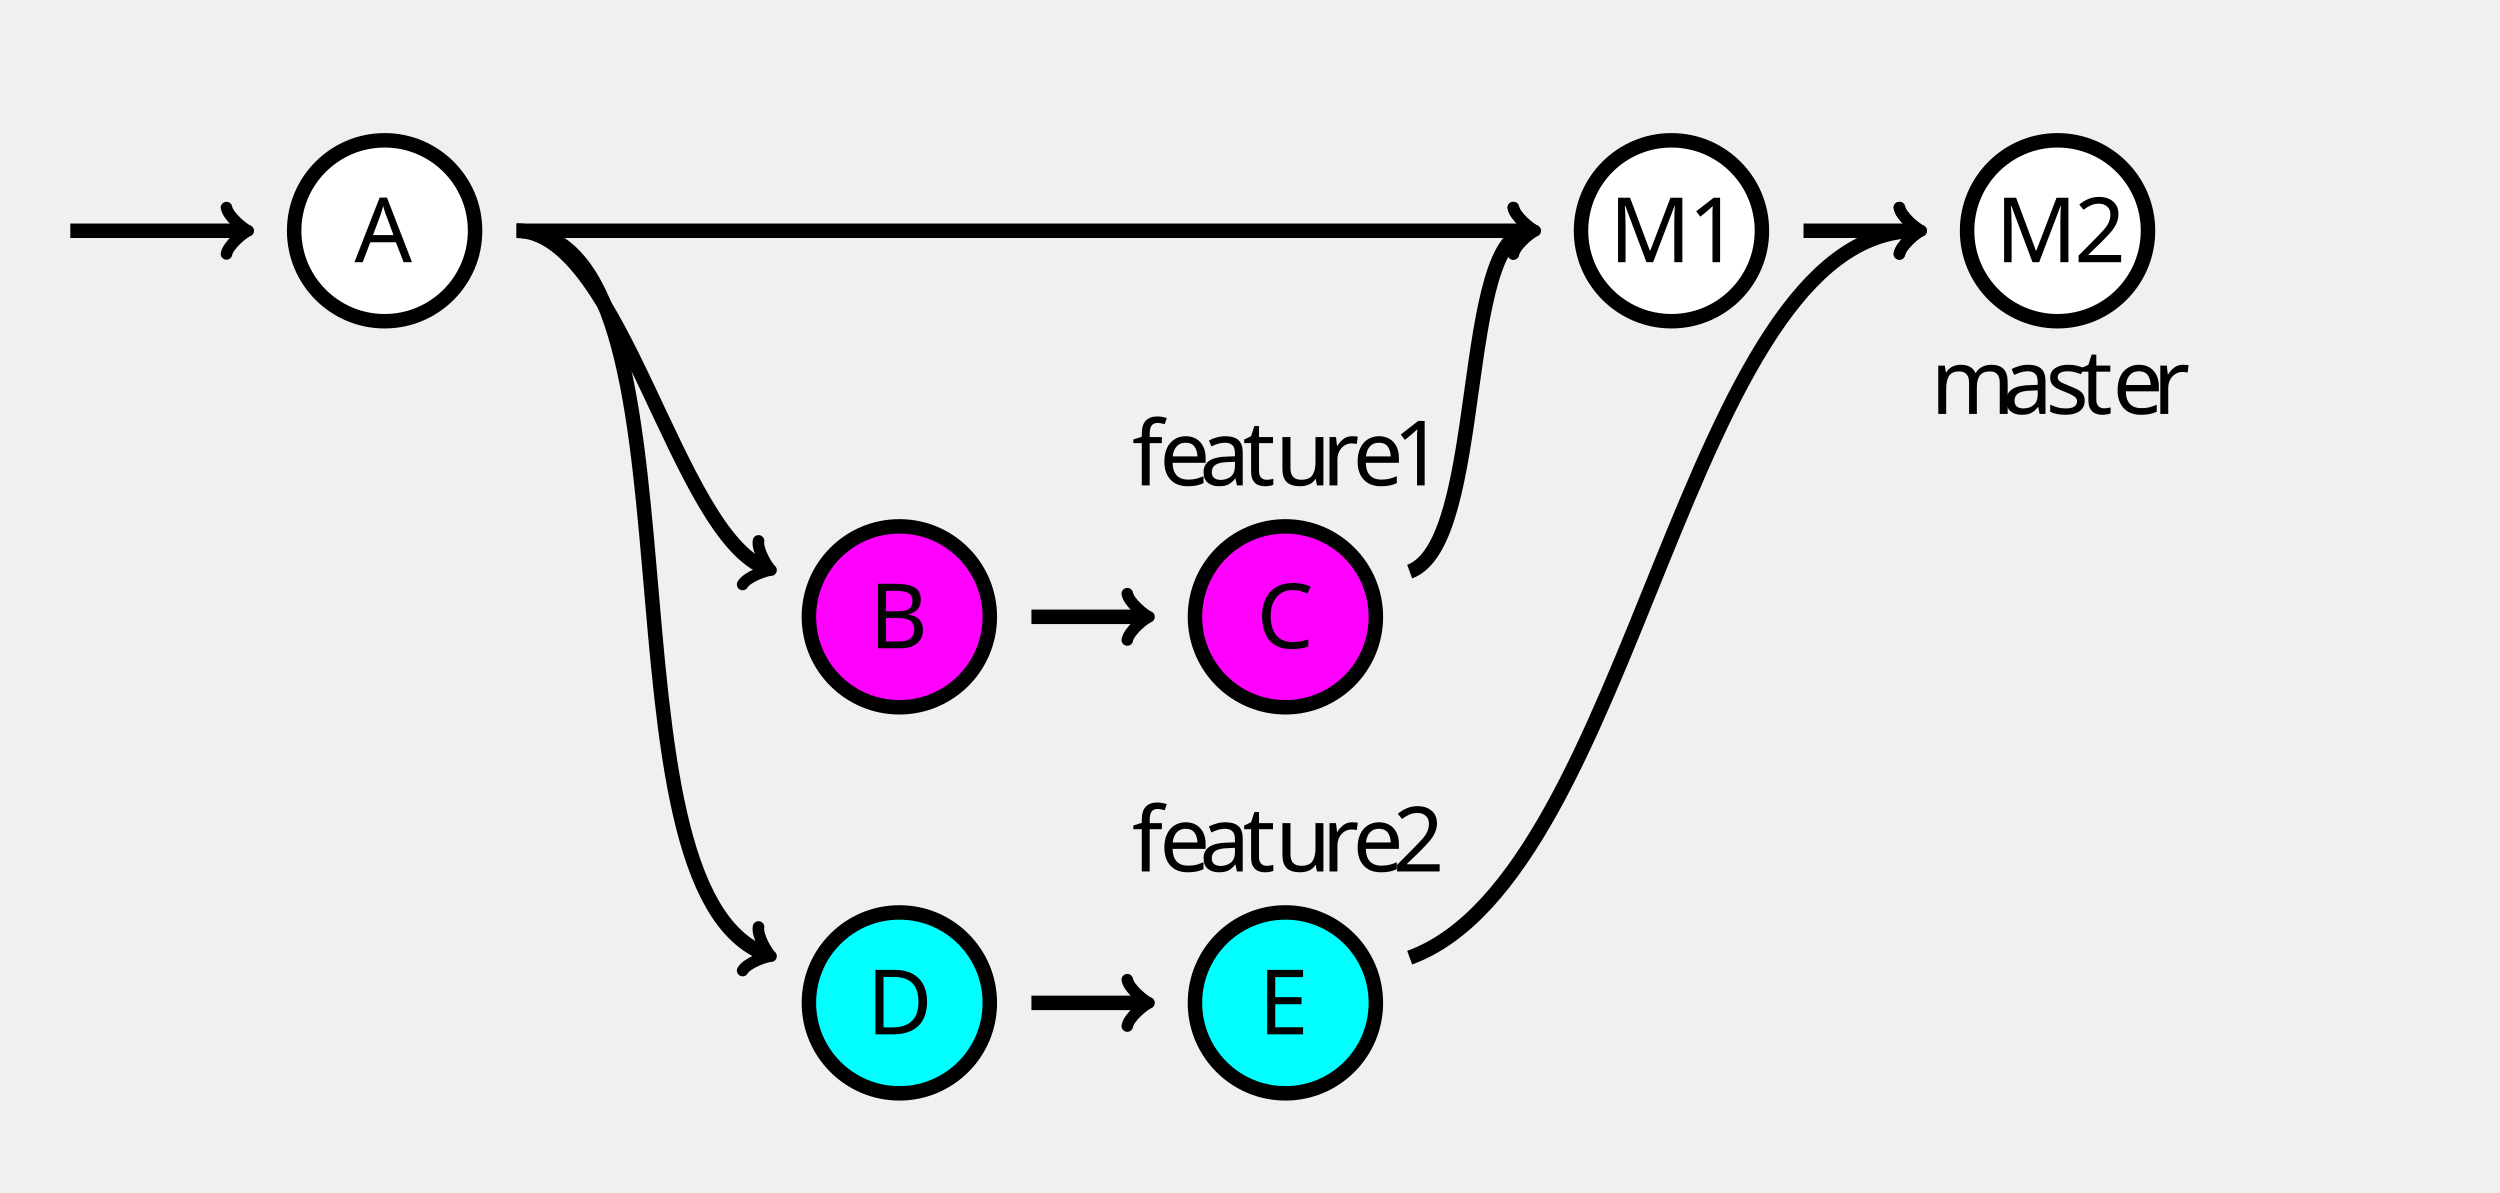
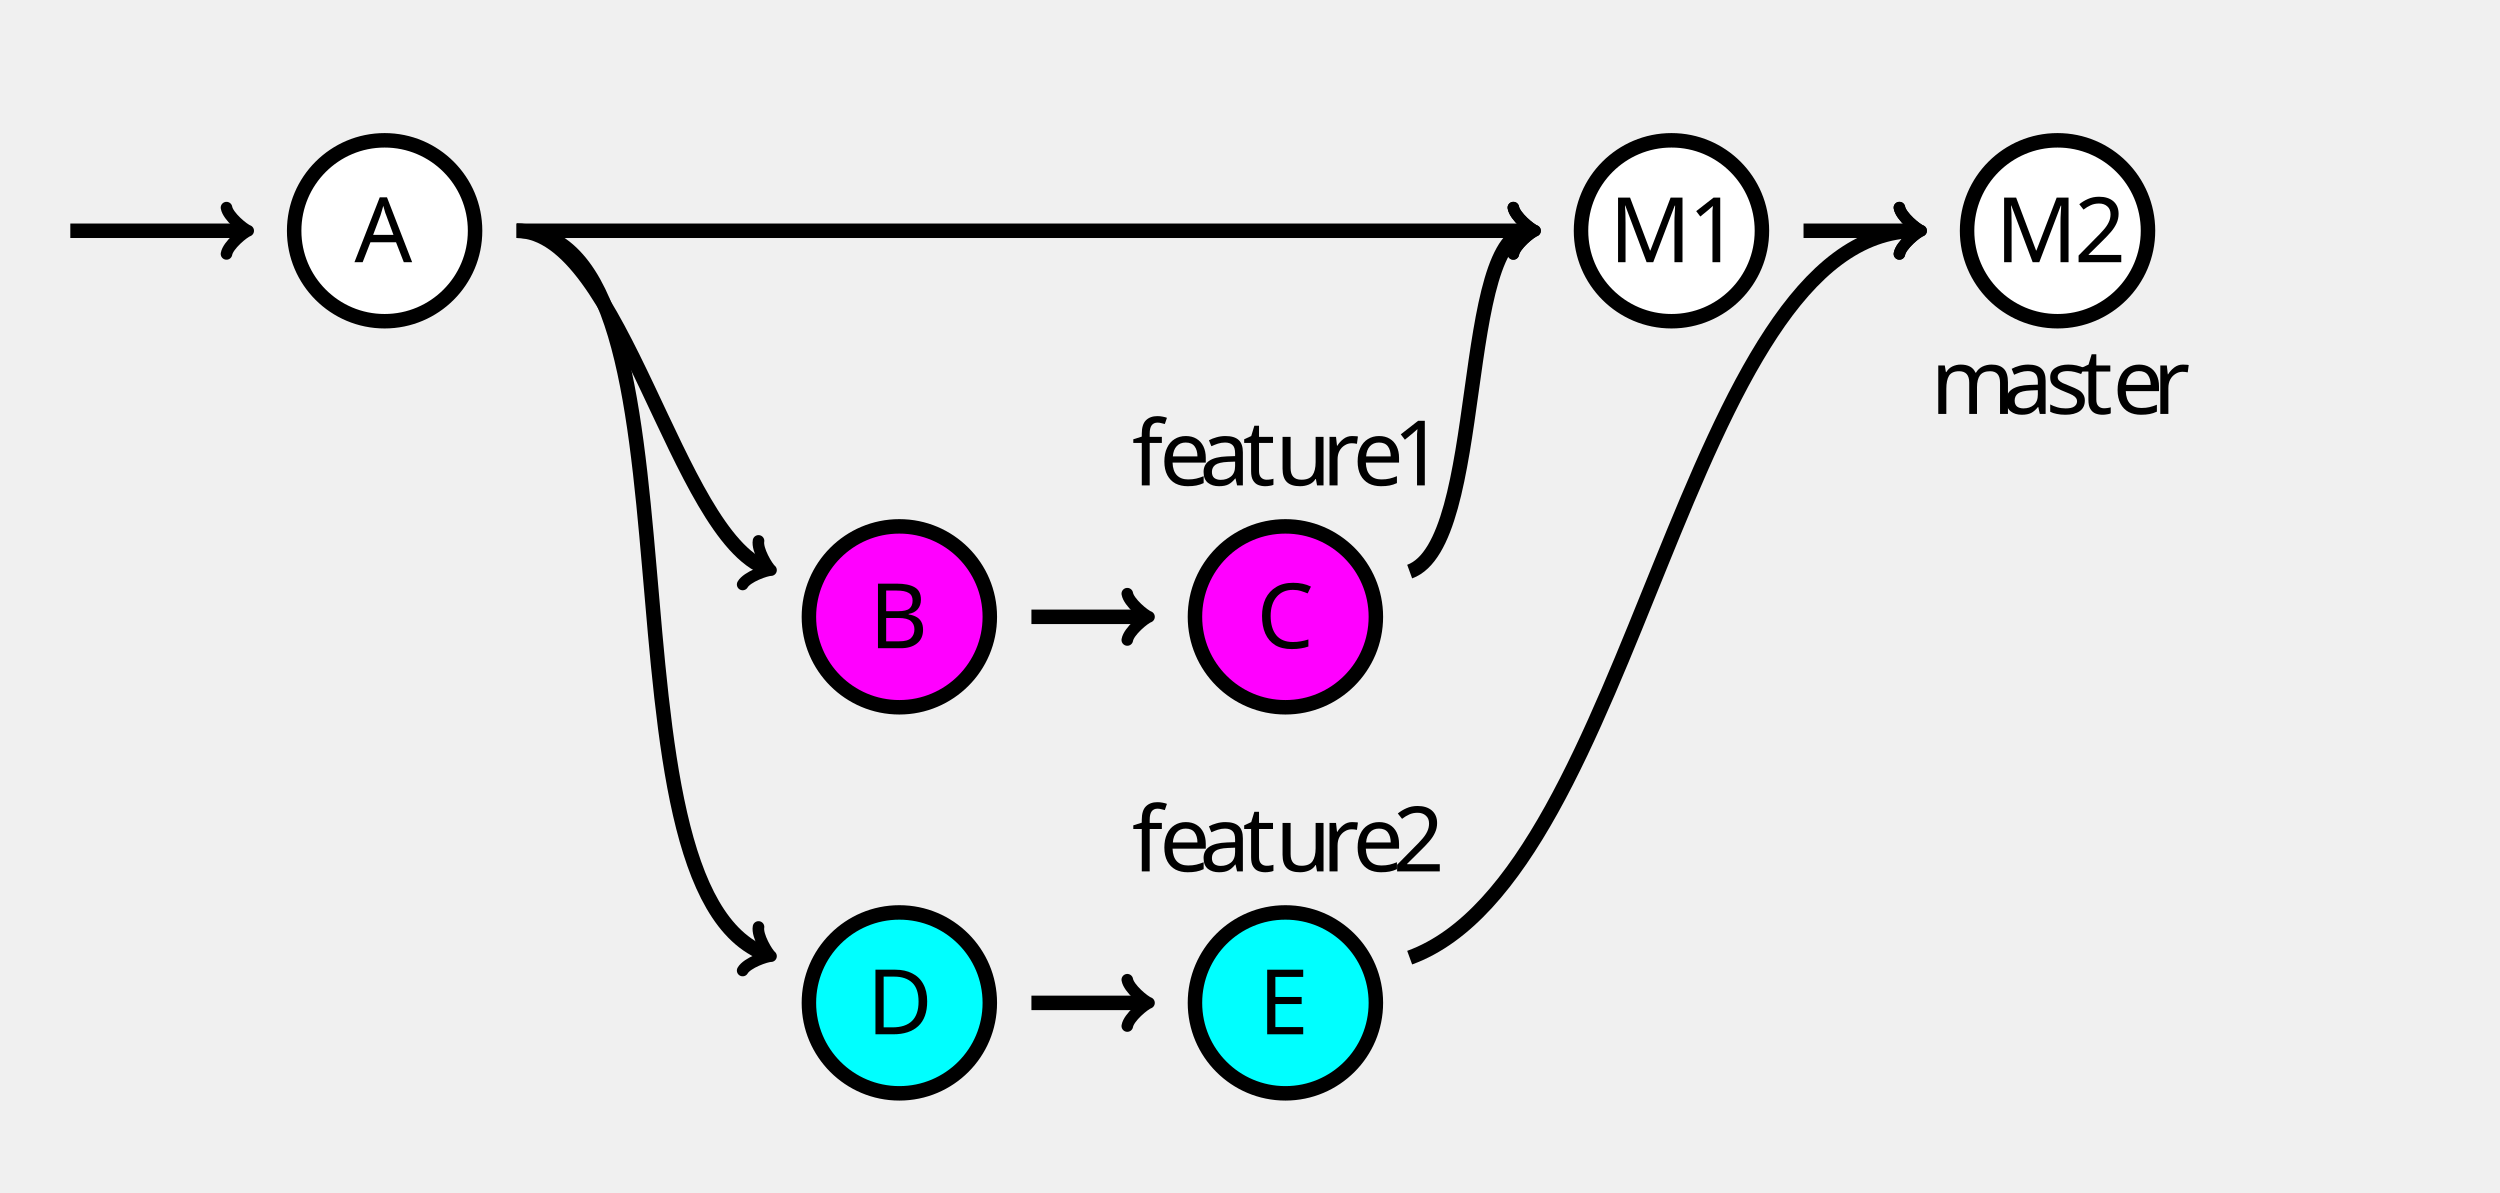
- <svg xmlns="http://www.w3.org/2000/svg" height="175.748" viewBox="-72 -72 276.378 131.811" width="368.504">
+ <svg xmlns="http://www.w3.org/2000/svg" height="131.811pt" viewBox="-72 -72 276.378 131.811" width="276.378pt">
  <defs>
    <font horiz-adv-x="0" id="cmss10">
      <font-face ascent="759" descent="250" font-family="cmss10" />
      <glyph d="M299 678h-20c-59-61-142-64-190-66v-58c33 1 81 3 131 24V58H95V0h329v58H299v620z" glyph-name="one" horiz-adv-x="500" unicode="1" vert-adv-y="500" />
      <glyph d="M174 188L50 64V0h399v71H267c-12 0-24-1-36-1H122c32 28 108 103 139 132 19 18 70 60 89 78 45 45 99 98 99 183 0 115-81 215-213 215-114 0-170-78-194-164 12-17 17-23 19-26 2-2 12-15 22-29 20 77 48 155 139 155 94 0 145-75 145-153 0-85-57-142-116-202l-77-71z" glyph-name="two" horiz-adv-x="500" unicode="2" vert-adv-y="500" />
      <glyph d="M377 694h-88L28 0h74l77 204h291L546 0h92L377 694zm71-434H200l65 181c21 59 52 144 59 181h1c2-14 9-39 32-105l91-257z" glyph-name="A" horiz-adv-x="666" unicode="A" vert-adv-y="666" />
      <glyph d="M97 694V0h264c144 0 249 90 249 188 0 87-87 158-193 175 91 23 166 81 166 157 0 92-107 174-249 174H97zm83-303v247h126c111 0 199-53 199-119 0-60-71-128-209-128H180zm0-335v274h145c106 0 204-61 204-141 0-75-88-133-196-133H180z" glyph-name="B" horiz-adv-x="666" unicode="B" vert-adv-y="666" />
      <glyph d="M582 114c-59-39-93-60-192-60-144 0-234 150-234 294 0 136 83 293 236 293 71 0 116-17 171-52l14 82c-43 21-120 34-184 34-185 0-327-156-327-366C66 181 185-11 393-11c92 0 130 16 195 56l-6 69z" glyph-name="C" horiz-adv-x="639" unicode="C" vert-adv-y="639" />
      <glyph d="M96 694V0h263c170 0 306 152 306 341 0 194-135 353-307 353H96zm86-638v582h153c140 0 244-121 244-297 0-170-104-285-244-285H182z" glyph-name="D" horiz-adv-x="722" unicode="D" vert-adv-y="722" />
      <glyph d="M513 329v61H183v237h138c12 0 24-1 36-1h183v65H94V0h460v71H428c-12 0-24-1-36-1H183v259h330z" glyph-name="E" horiz-adv-x="597" unicode="E" vert-adv-y="597" />
      <glyph d="M530 355c-35-91-82-215-93-262h-1c-5 21-17 58-32 100L247 607l-34 87H100V0h78v620h1c6-32 46-141 72-209L399 22h73l133 348c32 82 41 107 48 127 10 29 37 101 42 124l1-1V0h78v694H660L530 355z" glyph-name="M" horiz-adv-x="875" unicode="M" vert-adv-y="875" />
      <glyph d="M399 289c0 102-73 172-165 172-65 0-110-16-157-43l6-66c52 37 102 50 151 50 47 0 87-40 87-114v-43c-150-2-277-44-277-132C44 70 71-11 158-11c14 0 108 2 166 47V0h75v289zm-78-157c0-19 0-44-34-63-29-18-67-19-78-19-48 0-93 23-93 65 0 70 162 77 205 79v-62z" glyph-name="a" horiz-adv-x="480" unicode="a" vert-adv-y="480" />
      <glyph d="M414 219c0 34-1 109-40 169-41 62-102 73-138 73-111 0-201-106-201-235C35 94 131-11 251-11c63 0 120 24 159 52l-6 65c-63-52-129-56-152-56-80 0-144 71-147 169h309zm-304 55c16 76 69 126 126 126 52 0 108-34 121-126H110z" glyph-name="e" horiz-adv-x="444" unicode="e" vert-adv-y="444" />
      <glyph d="M176 386h110v58H173v119c0 74 67 81 93 81 20 0 47-2 81-17v67c-12 3-43 11-80 11-94 0-166-71-166-171v-90H27v-58h74V0h75v386z" glyph-name="f" horiz-adv-x="305" unicode="f" vert-adv-y="305" />
      <glyph d="M713 298c0 67-16 157-137 157-60 0-112-28-149-82-26 76-96 82-128 82-72 0-119-41-146-77v72H81V0h78v245c0 68 27 149 101 149 93 0 98-65 98-103V0h78v245c0 68 27 149 101 149 93 0 98-65 98-103V0h78v298z" glyph-name="m" horiz-adv-x="794" unicode="m" vert-adv-y="794" />
      <glyph d="M157 214c0 100 72 172 170 174v67c-89-1-144-50-175-96v91H82V0h75v214z" glyph-name="r" horiz-adv-x="341" unicode="r" vert-adv-y="341" />
      <glyph d="M343 429c-52 24-93 32-144 32-25 0-166 0-166-131 0-49 29-81 54-100 31-22 53-26 108-37 36-7 94-19 94-72 0-69-79-69-94-69-81 0-137 37-155 49L28 33c32-16 87-44 168-44 18 0 73 0 116 32 31 24 48 64 48 107 0 55-37 89-39 92-39 35-66 41-116 50-55 11-101 21-101 70 0 62 72 62 85 62 32 0 85-4 142-38l12 65z" glyph-name="s" horiz-adv-x="383" unicode="s" vert-adv-y="383" />
      <glyph d="M175 386h141v58H175v127h-69V444H19v-58h84V119c0-60 14-130 83-130 70 0 121 25 146 38l-16 59c-26-21-58-33-90-33-37 0-51 30-51 83v250z" glyph-name="t" horiz-adv-x="361" unicode="t" vert-adv-y="361" />
      <glyph d="M435 444h-78V154c0-75-56-110-120-110-71 0-78 26-78 69v331H81V109c0-72 23-120 106-120 53 0 124 16 173 59V0h75v444z" glyph-name="u" horiz-adv-x="516" unicode="u" vert-adv-y="516" />
    </font>
  </defs>
-   <style>text.f0{font-family:cmss10;font-size:9.963px}</style>
-   <g stroke-width="1.6" stroke="#000" id="page5">
+   <style>text.f0{font-family:cmss10;font-size:7.5pt}</style>
+   <g stroke-width="1.2pt" stroke="#000" id="page5">
    <g fill="#FFF">
      <path d="M-19.48-46.488c0-5.523-4.477-10-10-10s-10 4.477-10 10 4.477 10 10 10 10-4.477 10-10zm-10 0" />
      <text class="f0" x="-29.48" y="-46.488" transform="translate(-3.333 3.472)" stroke="none" fill="#000">A</text>
    </g>
    <path d="M66.906-42.68c0 5.524-4.478 10-10 10-5.523 0-10-4.476-10-10 0-5.522 4.477-10 10-10 5.522 0 10 4.478 10 10zm-10 0" stroke="none" transform="matrix(1 0 0 -1 -29.48 -46.488)" fill="#F0F" />
    <path d="M37.425-3.809c0-5.523-4.477-10-10-10s-10 4.477-10 10 4.477 10 10 10 10-4.477 10-10zm-10 0" fill="none" />
    <text class="f0" x="-29.48" y="-46.488" transform="translate(53.572 46.151)" stroke="none">B</text>
    <path d="M109.585-42.68c0 5.524-4.477 10-10 10s-10-4.476-10-10c0-5.522 4.477-10 10-10s10 4.478 10 10zm-10 0" stroke="none" transform="matrix(1 0 0 -1 -29.48 -46.488)" fill="#F0F" />
    <path d="M80.104-3.809c0-5.523-4.477-10-10-10s-10 4.477-10 10 4.477 10 10 10 10-4.477 10-10zm-10 0" fill="none" />
    <text class="f0" x="-29.48" y="-46.488" transform="translate(96.39 46.151)" stroke="none">C</text>
    <text class="f0" x="-29.48" y="-46.488" transform="translate(82.612 28.146)" stroke="none">f<tspan x="-26.436">e</tspan>
      <tspan x="-22.008">a</tspan>
      <tspan x="-17.221">t</tspan>
      <tspan x="-13.623">u</tspan>
      <tspan x="-8.476">r</tspan>
      <tspan x="-5.072">e</tspan>
      <tspan x="-.644">1</tspan>
    </text>
    <g fill="#FFF">
      <path d="M122.783-46.488c0-5.523-4.477-10-10-10-5.522 0-10 4.477-10 10s4.478 10 10 10c5.523 0 10-4.477 10-10zm-10 0" />
      <text class="f0" x="-29.48" y="-46.488" transform="translate(135.389 3.472)" stroke="none" fill="#000">M<tspan x="-20.763">1</tspan>
      </text>
    </g>
    <path d="M66.906-85.358c0 5.523-4.478 10-10 10-5.523 0-10-4.477-10-10s4.477-10 10-10c5.522 0 10 4.477 10 10zm-10 0" stroke="none" transform="matrix(1 0 0 -1 -29.48 -46.488)" fill="#0FF" />
    <path d="M37.425 38.87c0-5.523-4.477-10-10-10s-10 4.477-10 10 4.477 10 10 10 10-4.477 10-10zm-10 0" fill="none" />
    <text class="f0" x="-29.48" y="-46.488" transform="translate(53.294 88.83)" stroke="none">D</text>
    <path d="M109.585-85.358c0 5.523-4.477 10-10 10s-10-4.477-10-10 4.477-10 10-10 10 4.477 10 10zm-10 0" stroke="none" transform="matrix(1 0 0 -1 -29.48 -46.488)" fill="#0FF" />
    <path d="M80.104 38.87c0-5.523-4.477-10-10-10s-10 4.477-10 10 4.477 10 10 10 10-4.477 10-10zm-10 0" fill="none" />
    <text class="f0" x="-29.48" y="-46.488" transform="translate(96.599 88.83)" stroke="none">E</text>
    <text class="f0" x="-29.48" y="-46.488" transform="translate(82.612 70.825)" stroke="none">f<tspan x="-26.436">e</tspan>
      <tspan x="-22.008">a</tspan>
      <tspan x="-17.221">t</tspan>
      <tspan x="-13.623">u</tspan>
      <tspan x="-8.476">r</tspan>
      <tspan x="-5.072">e</tspan>
      <tspan x="-.644">2</tspan>
    </text>
    <g fill="#FFF">
      <path d="M165.463-46.488c0-5.523-4.478-10-10-10-5.523 0-10 4.477-10 10s4.477 10 10 10c5.522 0 10-4.477 10-10zm-10 0" />
      <text class="f0" x="-29.48" y="-46.488" transform="translate(178.068 3.472)" stroke="none" fill="#000">M<tspan x="-20.763">2</tspan>
      </text>
    </g>
    <text class="f0" x="-29.48" y="-46.488" transform="translate(170.915 20.247)" stroke="none">m<tspan x="-21.566">a</tspan>
      <tspan x="-16.778">s</tspan>
      <tspan x="-12.959">t</tspan>
      <tspan x="-9.361">e</tspan>
      <tspan x="-4.933">r</tspan>
    </text>
    <path d="M-64.226-46.488h19.186" fill="none" />
-     <path d="M-46.96-49.048c.16.96 1.92 2.4 2.4 2.56-.48.16-2.24 1.6-2.4 2.56" fill="none" stroke-linejoin="round" stroke-linecap="round" stroke-width="1.28" />
+     <path d="M-46.96-49.048c.16.96 1.92 2.4 2.4 2.56-.48.16-2.24 1.6-2.4 2.56" fill="none" stroke-linejoin="round" stroke-linecap="round" stroke-dashoffset="0pt" stroke-width=".96pt" />
    <g fill="none">
      <path d="M42.025-3.809h12.52" />
-       <path d="M52.624-6.369c.16.96 1.92 2.4 2.4 2.56-.48.16-2.24 1.6-2.4 2.56" stroke-linejoin="round" stroke-linecap="round" stroke-width="1.28" />
+       <path d="M52.624-6.369c.16.96 1.92 2.4 2.4 2.56-.48.16-2.24 1.6-2.4 2.56" stroke-linejoin="round" stroke-linecap="round" stroke-dashoffset="0pt" stroke-width=".96pt" />
    </g>
    <g fill="none">
      <path d="M42.025 38.87h12.52" />
-       <path d="M52.624 36.31c.16.96 1.92 2.4 2.4 2.56-.48.16-2.24 1.6-2.4 2.56" stroke-linejoin="round" stroke-linecap="round" stroke-width="1.28" />
+       <path d="M52.624 36.31c.16.96 1.92 2.4 2.4 2.56-.48.16-2.24 1.6-2.4 2.56" stroke-linejoin="round" stroke-linecap="round" stroke-dashoffset="0pt" stroke-width=".96pt" />
    </g>
    <g fill="none">
      <path d="M-14.88-46.488c11.613 0 17.66 33.71 27.665 37.35" />
-       <path d="M11.855-12.203c-.178.958.985 2.915 1.382 3.23-.507-.014-2.656.738-3.135 1.587" stroke-linejoin="round" stroke-linecap="round" stroke-width="1.282" />
+       <path d="M11.855-12.203c-.178.958.985 2.915 1.382 3.23-.507-.014-2.656.738-3.135 1.587" stroke-linejoin="round" stroke-linecap="round" stroke-dashoffset="0pt" stroke-width=".961pt" />
    </g>
    <g fill="none">
      <path d="M-14.88-46.488c22.141 0 7.767 72.787 27.665 80.03" />
-       <path d="M11.855 30.476c-.178.958.985 2.915 1.382 3.23-.507-.014-2.656.739-3.135 1.587" stroke-linejoin="round" stroke-linecap="round" stroke-width="1.282" />
+       <path d="M11.855 30.476c-.178.958.985 2.915 1.382 3.23-.507-.014-2.656.739-3.135 1.587" stroke-linejoin="round" stroke-linecap="round" stroke-dashoffset="0pt" stroke-width=".961pt" />
    </g>
    <g fill="none">
      <path d="M83.841-8.809c8.55-3.111 5.239-37.679 13.382-37.679" />
-       <path d="M95.303-49.048c.16.96 1.92 2.4 2.4 2.56-.48.16-2.24 1.6-2.4 2.56" stroke-linejoin="round" stroke-linecap="round" stroke-width="1.28" />
+       <path d="M95.303-49.048c.16.96 1.92 2.4 2.4 2.56-.48.16-2.24 1.6-2.4 2.56" stroke-linejoin="round" stroke-linecap="round" stroke-dashoffset="0pt" stroke-width=".96pt" />
    </g>
    <g fill="none">
      <path d="M83.841 33.87c24.957-9.083 30.458-80.358 56.062-80.358" />
-       <path d="M137.983-49.048c.16.96 1.92 2.4 2.4 2.56-.48.16-2.24 1.6-2.4 2.56" stroke-linejoin="round" stroke-linecap="round" stroke-width="1.28" />
+       <path d="M137.983-49.048c.16.96 1.92 2.4 2.4 2.56-.48.16-2.24 1.6-2.4 2.56" stroke-linejoin="round" stroke-linecap="round" stroke-dashoffset="0pt" stroke-width=".96pt" />
    </g>
    <g fill="none">
      <path d="M-14.88-46.488H97.223" />
-       <path d="M95.303-49.048c.16.96 1.92 2.4 2.4 2.56-.48.16-2.24 1.6-2.4 2.56" stroke-linejoin="round" stroke-linecap="round" stroke-width="1.28" />
+       <path d="M95.303-49.048c.16.96 1.92 2.4 2.4 2.56-.48.16-2.24 1.6-2.4 2.56" stroke-linejoin="round" stroke-linecap="round" stroke-dashoffset="0pt" stroke-width=".96pt" />
    </g>
    <g fill="none">
      <path d="M127.383-46.488h12.52" />
-       <path d="M137.983-49.048c.16.96 1.92 2.4 2.4 2.56-.48.16-2.24 1.6-2.4 2.56" stroke-linejoin="round" stroke-linecap="round" stroke-width="1.28" />
+       <path d="M137.983-49.048c.16.96 1.92 2.4 2.4 2.56-.48.16-2.24 1.6-2.4 2.56" stroke-linejoin="round" stroke-linecap="round" stroke-dashoffset="0pt" stroke-width=".96pt" />
    </g>
  </g>
</svg>
